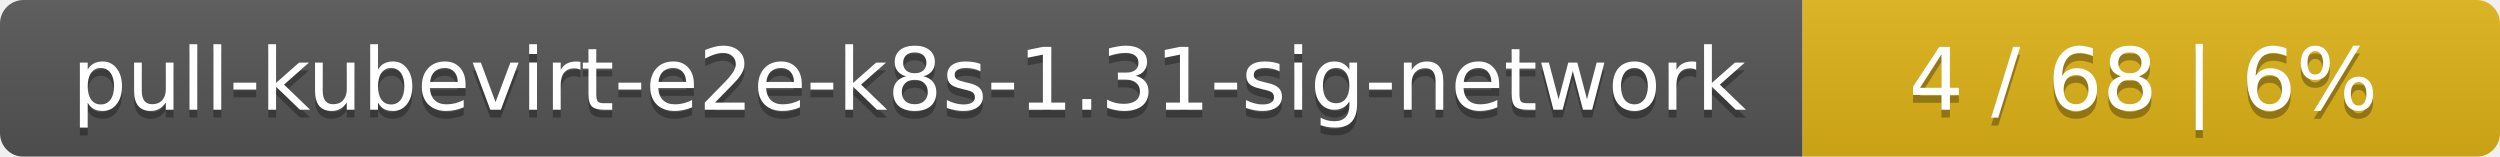
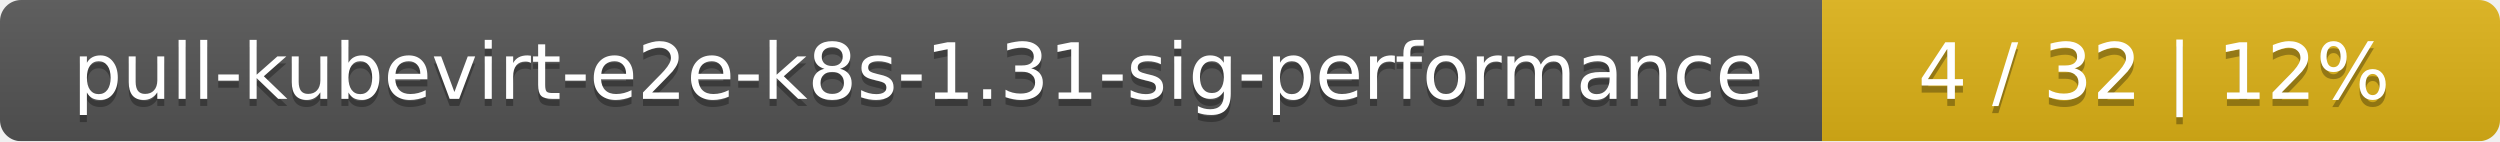
- <svg xmlns="http://www.w3.org/2000/svg" width="319" height="20">
+ <svg xmlns="http://www.w3.org/2000/svg" width="354" height="20">
  <linearGradient id="smooth" x2="0" y2="100%">
    <stop offset="0" stop-color="#bbb" stop-opacity=".1" />
    <stop offset="1" stop-opacity=".1" />
  </linearGradient>
  <mask id="round">
-     <rect width="319" height="20" rx="3" fill="#fff" />
+     <rect width="354" height="20" rx="3" fill="#fff" />
  </mask>
  <g mask="url(#round)">
-     <rect width="230" height="20" fill="#555" />
-     <rect x="230" width="89" height="20" fill="#dfb317" />
-     <rect width="319" height="20" fill="url(#smooth)" />
+     <rect width="258" height="20" fill="#555" />
+     <rect x="258" width="96" height="20" fill="#dfb317" />
+     <rect width="354" height="20" fill="url(#smooth)" />
  </g>
  <g fill="#fff" text-anchor="middle" font-family="DejaVu Sans,Verdana,Geneva,sans-serif" font-size="11">
-     <text x="116" y="15" fill="#010101" fill-opacity=".3">pull-kubevirt-e2e-k8s-1.31-sig-network</text>
-     <text x="116" y="14">pull-kubevirt-e2e-k8s-1.31-sig-network</text>
-     <text x="273.5" y="15" fill="#010101" fill-opacity=".3">4 / 68    |    6%</text>
-     <text x="273.5" y="14">4 / 68    |    6%</text>
+     <text x="130" y="15" fill="#010101" fill-opacity=".3">pull-kubevirt-e2e-k8s-1.31-sig-performance</text>
+     <text x="130" y="14">pull-kubevirt-e2e-k8s-1.31-sig-performance</text>
+     <text x="305" y="15" fill="#010101" fill-opacity=".3">4 / 32    |    12%</text>
+     <text x="305" y="14">4 / 32    |    12%</text>
  </g>
</svg>
